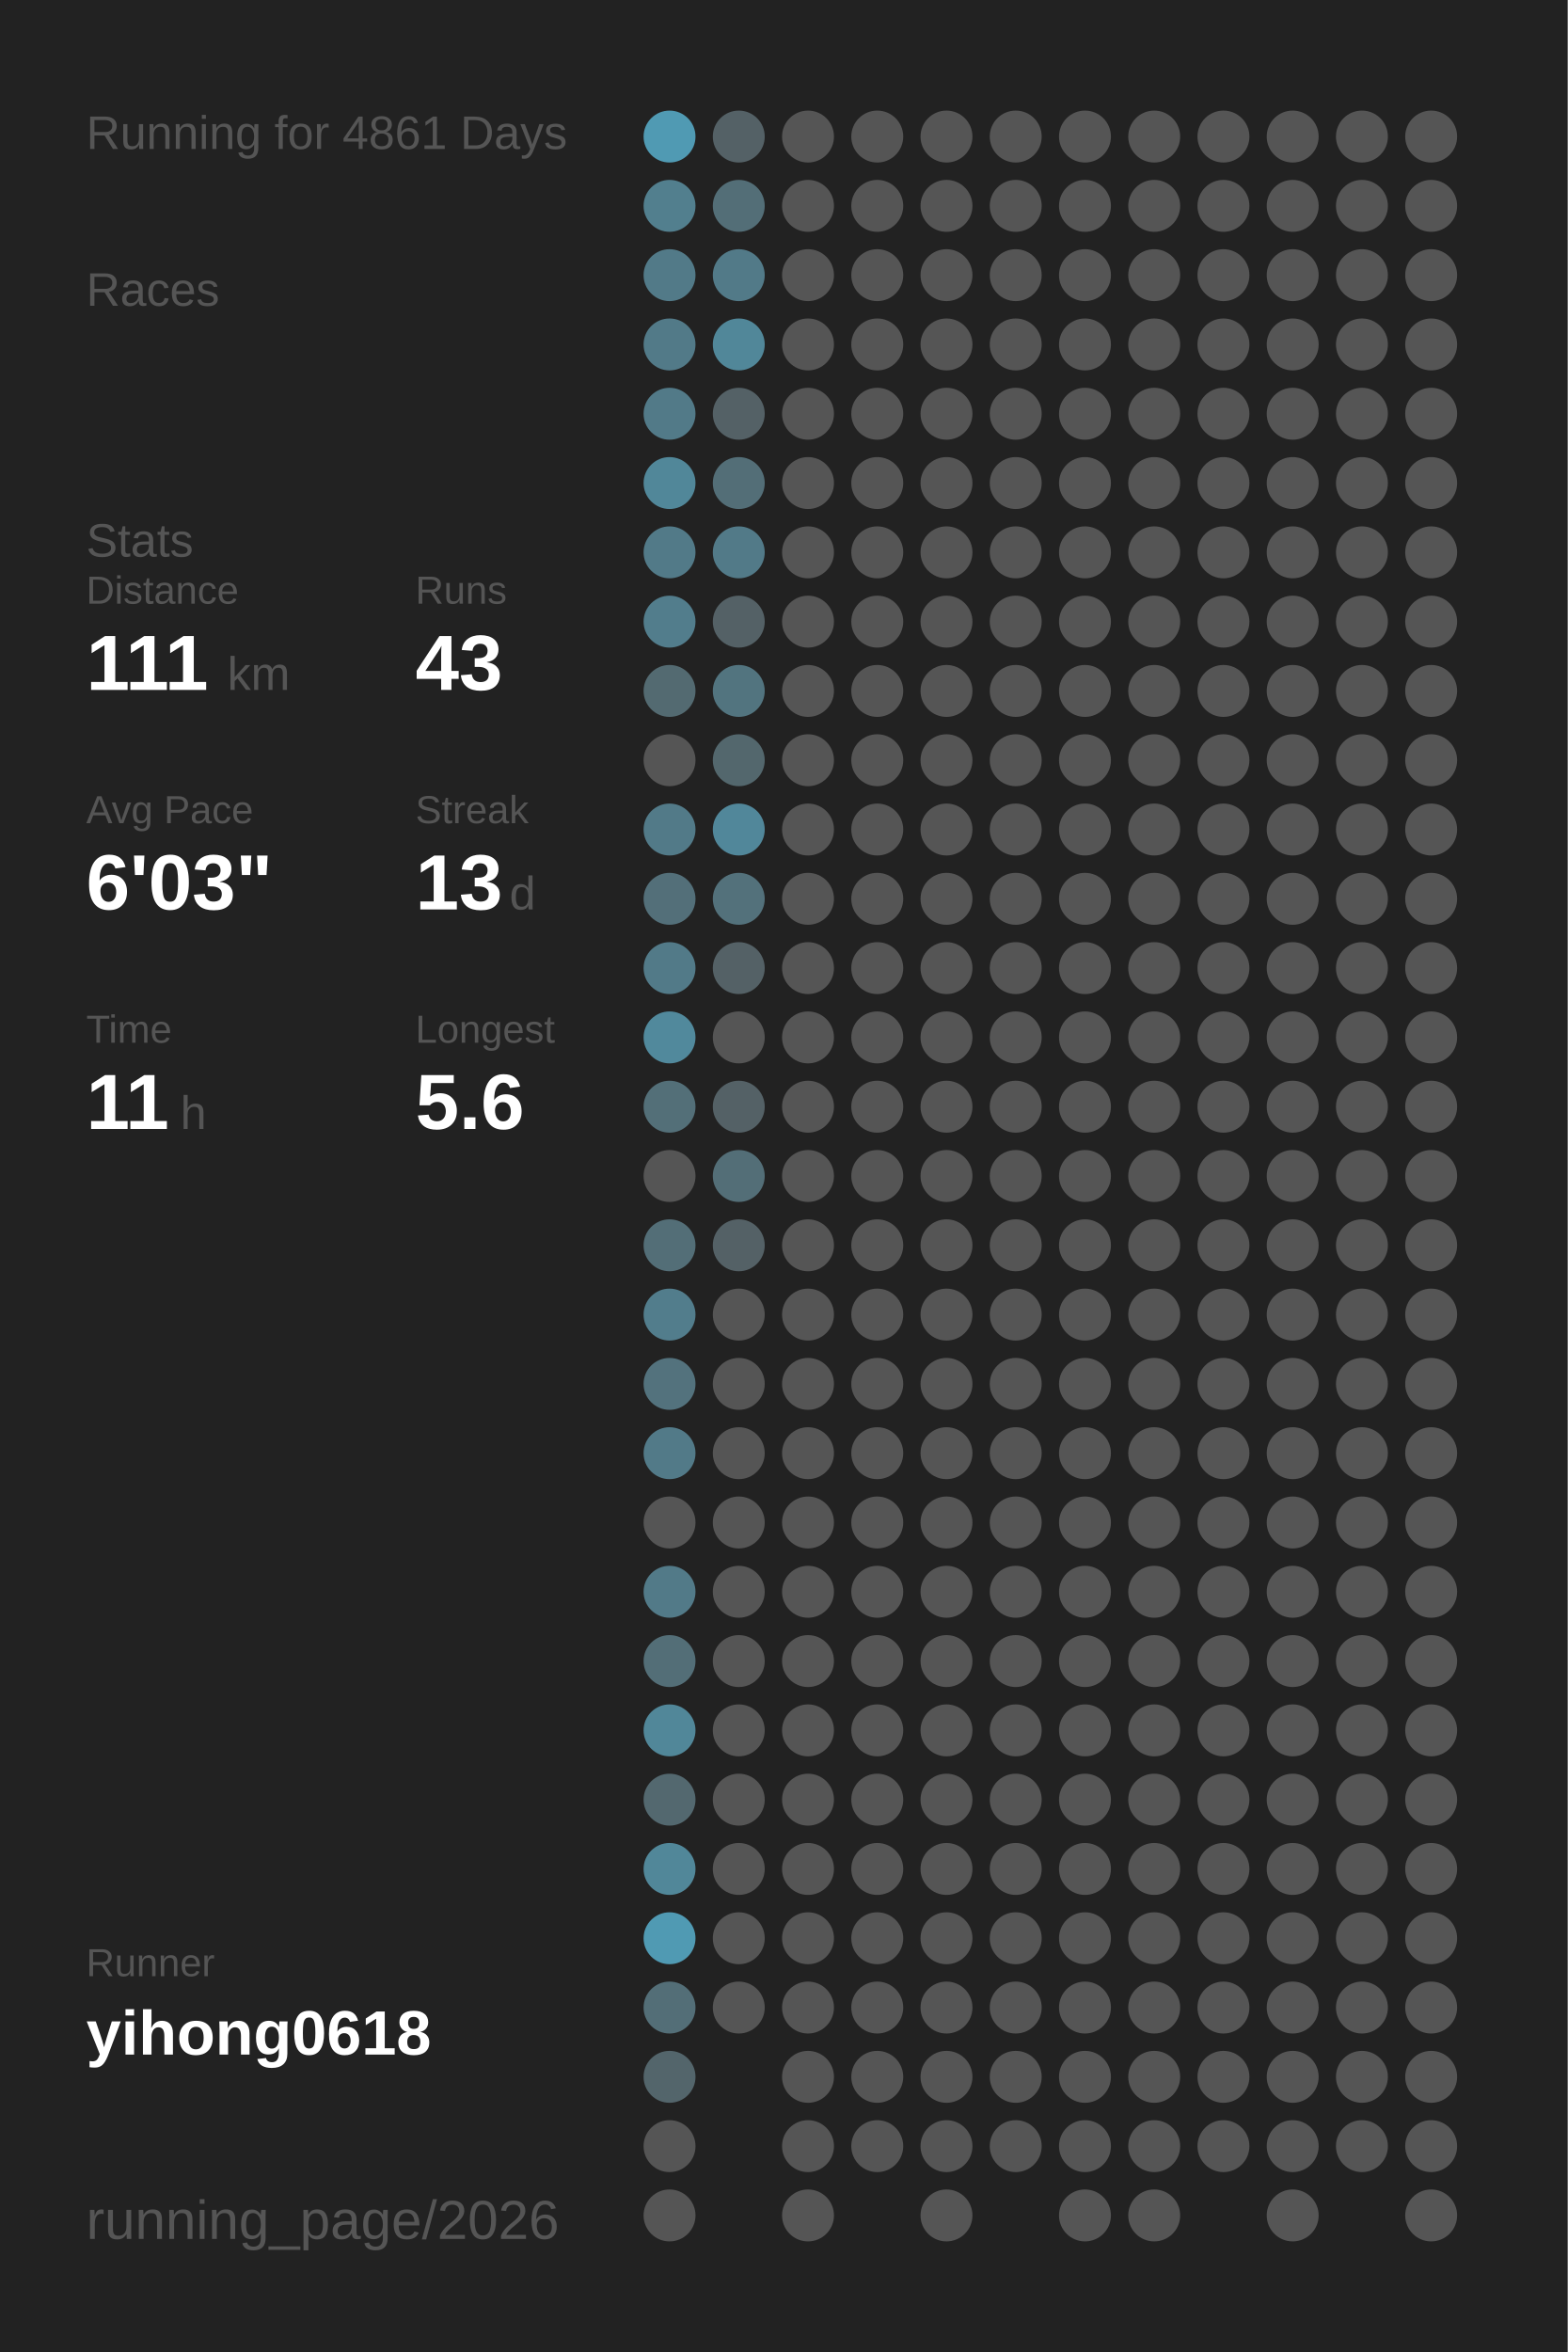
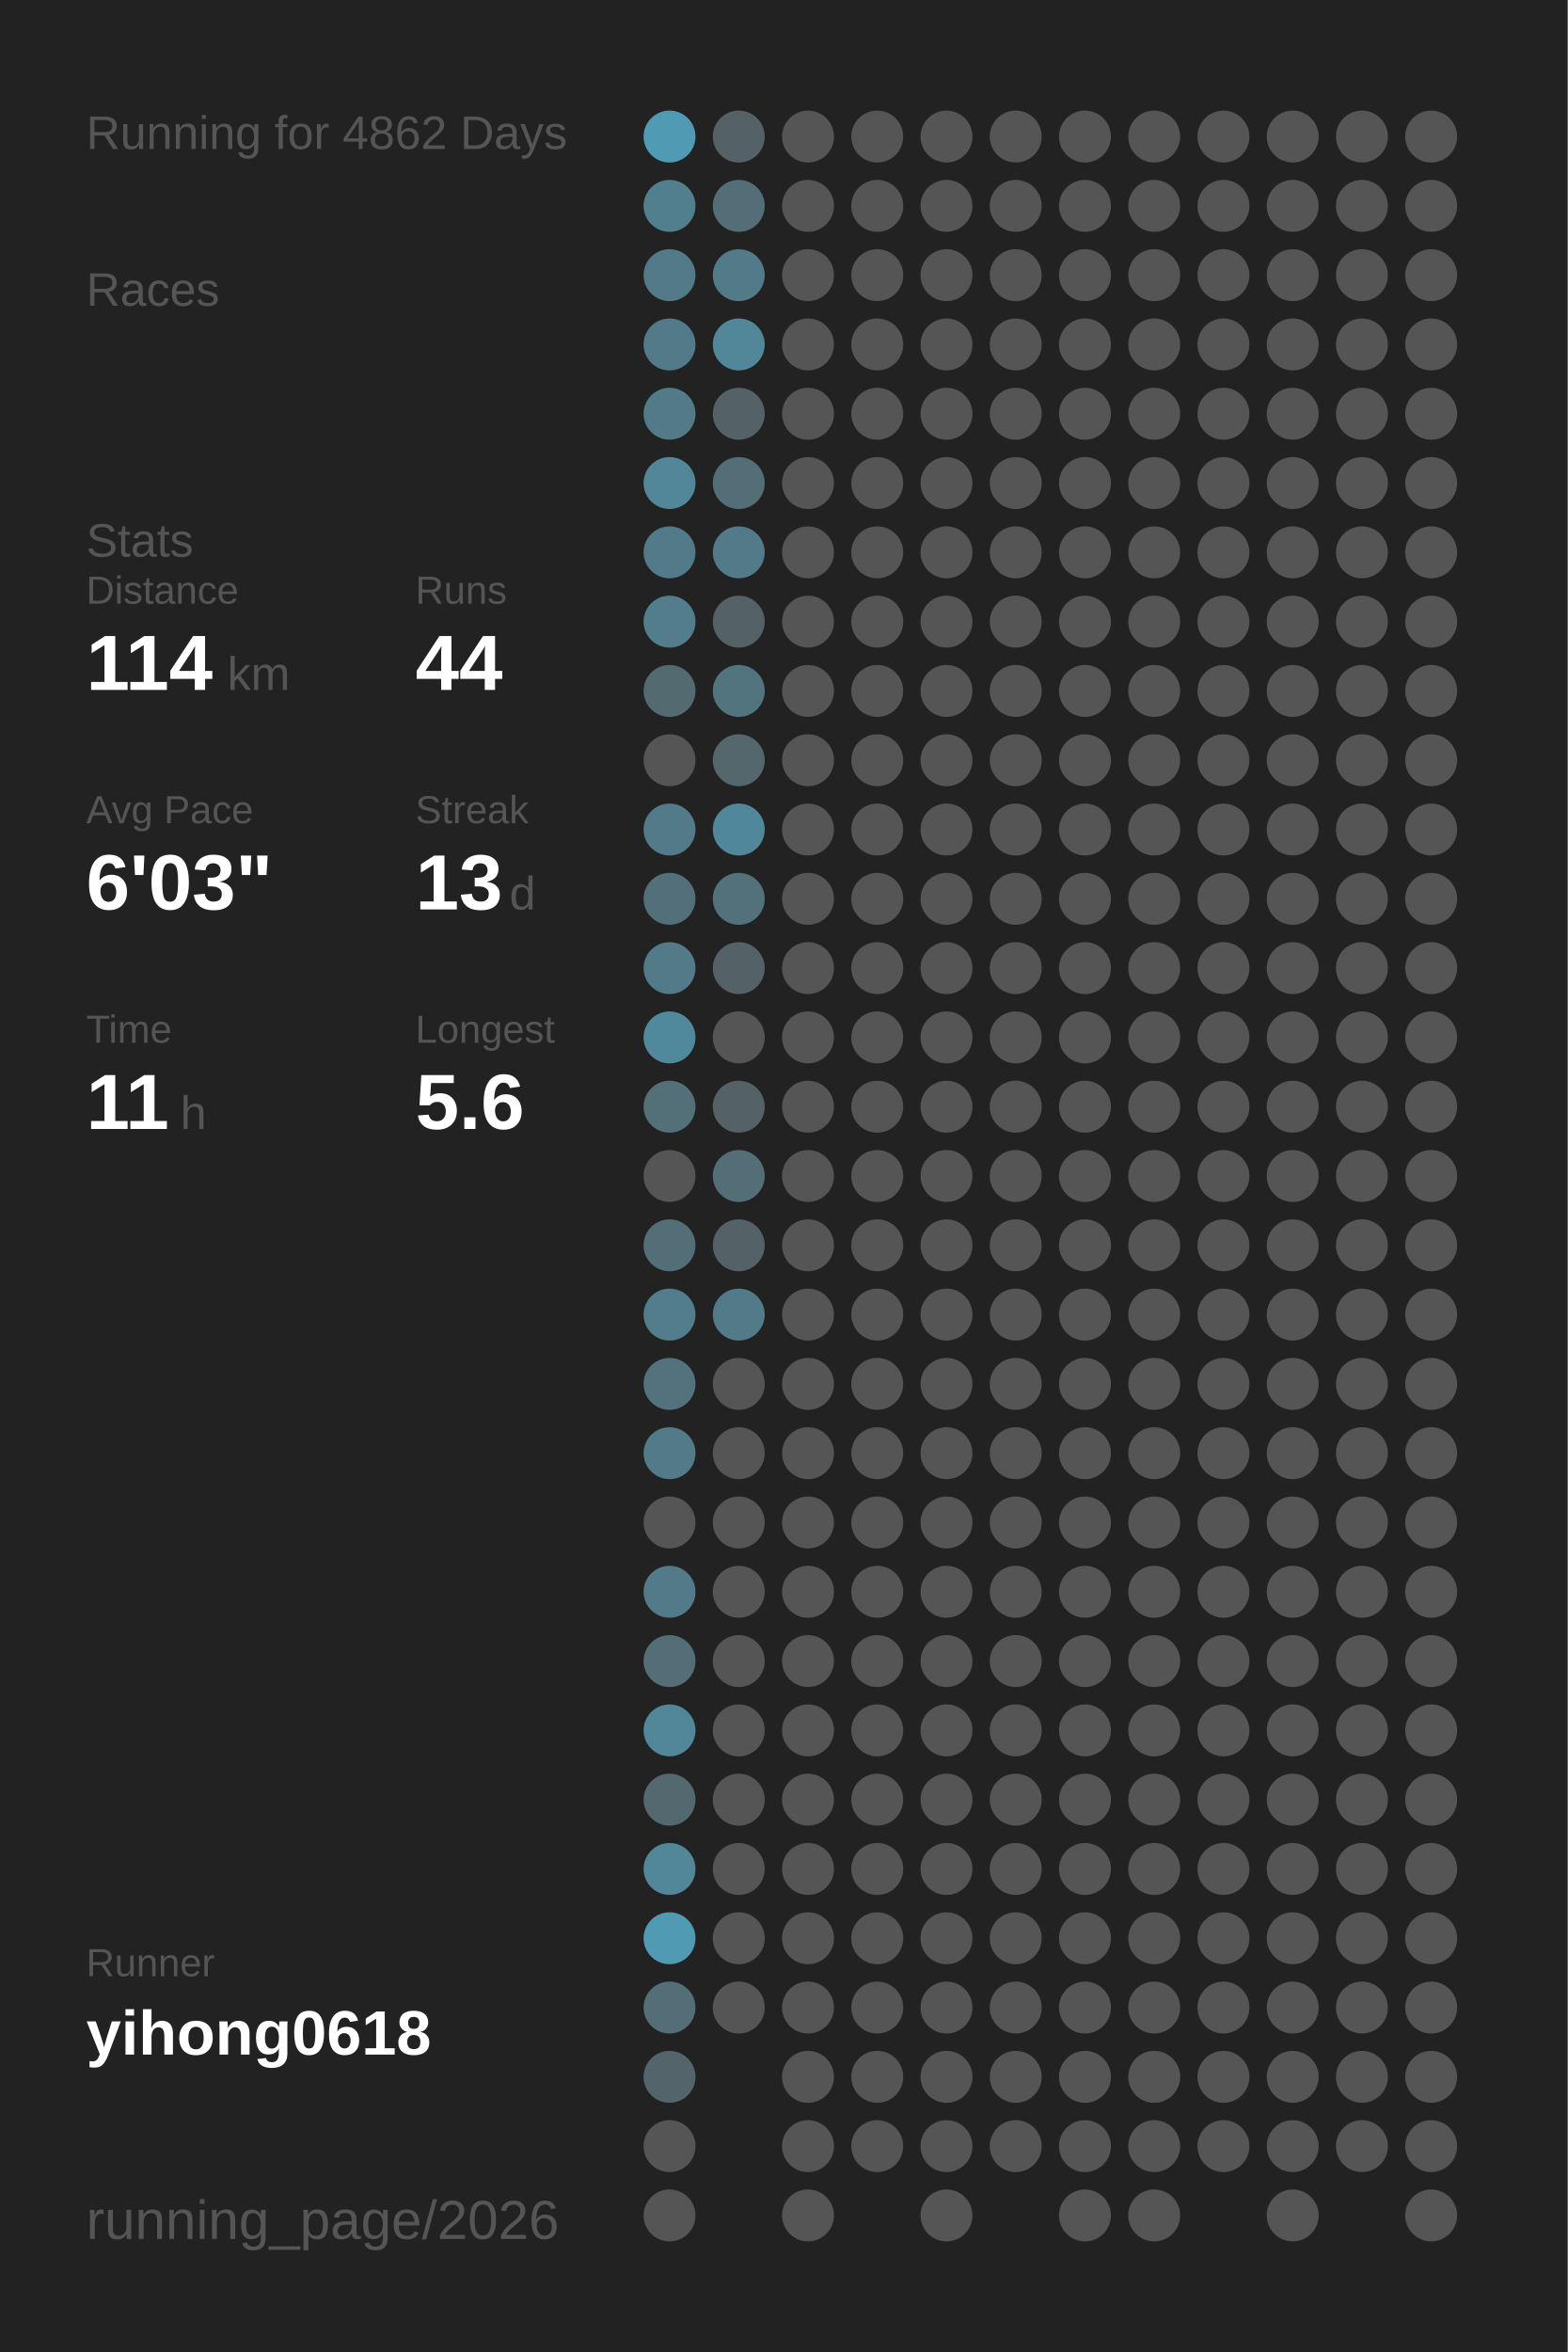
<svg xmlns="http://www.w3.org/2000/svg" baseProfile="full" height="300mm" version="1.1" viewBox="0,0,200,300" width="200mm">
  <defs />
  <rect fill="#222222" height="300" width="200" x="0" y="0" />
-   <text fill="#555555" style="font-size:6px; font-family:Arial;" x="11" y="19">Running for 4861 Days</text>
+   <text fill="#555555" style="font-size:6px; font-family:Arial;" x="11" y="19">Running for 4862 Days</text>
  <text fill="#555555" style="font-size:6px; font-family:Arial;" x="11" y="39">Races</text>
  <text fill="#555555" style="font-size:6px; font-family:Arial;" x="11" y="71">Stats</text>
  <text fill="#555555" style="font-size:5px; font-family:Arial;" x="11" y="77">Distance</text>
-   <text fill="#FFFFFF" style="font-size:10px; font-family:Arial; font-weight:bold;" x="11" y="88">111</text>
+   <text fill="#FFFFFF" style="font-size:10px; font-family:Arial; font-weight:bold;" x="11" y="88">114</text>
  <text fill="#555555" style="font-size:6px; font-family:Arial;" x="29" y="88">km</text>
  <text fill="#555555" style="font-size:5px; font-family:Arial;" x="53" y="77">Runs</text>
-   <text fill="#FFFFFF" style="font-size:10px; font-family:Arial; font-weight:bold;" x="53" y="88">43</text>
+   <text fill="#FFFFFF" style="font-size:10px; font-family:Arial; font-weight:bold;" x="53" y="88">44</text>
  <text fill="#555555" style="font-size:5px; font-family:Arial;" x="11" y="105">Avg Pace</text>
  <text fill="#FFFFFF" style="font-size:10px; font-family:Arial; font-weight:bold;" x="11" y="116">6'03"</text>
  <text fill="#555555" style="font-size:5px; font-family:Arial;" x="53" y="105">Streak</text>
  <text fill="#FFFFFF" style="font-size:10px; font-family:Arial; font-weight:bold;" x="53" y="116">13</text>
  <text fill="#555555" style="font-size:6px; font-family:Arial;" x="65" y="116">d</text>
  <text fill="#555555" style="font-size:5px; font-family:Arial;" x="11" y="133">Time</text>
  <text fill="#FFFFFF" style="font-size:10px; font-family:Arial; font-weight:bold;" x="11" y="144">11</text>
  <text fill="#555555" style="font-size:6px; font-family:Arial;" x="23" y="144">h</text>
  <text fill="#555555" style="font-size:5px; font-family:Arial;" x="53" y="133">Longest</text>
  <text fill="#FFFFFF" style="font-size:10px; font-family:Arial; font-weight:bold;" x="53" y="144">5.6</text>
  <text fill="#555555" style="font-size:5px; font-family:Arial;" x="11" y="252.065">Runner</text>
  <text fill="#FFFFFF" style="font-size:8px; font-family:Arial; font-weight:bold;" x="11" y="262.065">yihong0618</text>
  <text fill="#555555" style="font-size:7px; font-family:Arial;" x="11" y="285.581">running_page/2026</text>
  <circle cx="85.417" cy="17.419" fill="#509ab3" r="3.312" />
  <circle cx="85.417" cy="26.258" fill="#527f8e" r="3.312" />
  <circle cx="85.417" cy="35.097" fill="#527a88" r="3.312" />
  <circle cx="85.417" cy="43.935" fill="#527a88" r="3.312" />
  <circle cx="85.417" cy="52.774" fill="#527a88" r="3.312" />
  <circle cx="85.417" cy="61.613" fill="#518799" r="3.312" />
  <circle cx="85.417" cy="70.452" fill="#527a88" r="3.312" />
  <circle cx="85.417" cy="79.29" fill="#527d8c" r="3.312" />
  <circle cx="85.417" cy="88.129" fill="#536a71" r="3.312" />
  <circle cx="85.417" cy="96.968" fill="#555555" r="3.312" />
  <circle cx="85.417" cy="105.806" fill="#527a88" r="3.312" />
  <circle cx="85.417" cy="114.645" fill="#536f79" r="3.312" />
  <circle cx="85.417" cy="123.484" fill="#527a88" r="3.312" />
  <circle cx="85.417" cy="132.323" fill="#51899c" r="3.312" />
  <circle cx="85.417" cy="141.161" fill="#536f78" r="3.312" />
  <circle cx="85.417" cy="150" fill="#555555" r="3.312" />
  <circle cx="85.417" cy="158.839" fill="#536e77" r="3.312" />
  <circle cx="85.417" cy="167.677" fill="#527d8c" r="3.312" />
  <circle cx="85.417" cy="176.516" fill="#53727d" r="3.312" />
  <circle cx="85.417" cy="185.355" fill="#527a88" r="3.312" />
  <circle cx="85.417" cy="194.194" fill="#555555" r="3.312" />
  <circle cx="85.417" cy="203.032" fill="#527a88" r="3.312" />
  <circle cx="85.417" cy="211.871" fill="#536e77" r="3.312" />
  <circle cx="85.417" cy="220.71" fill="#518799" r="3.312" />
  <circle cx="85.417" cy="229.548" fill="#53686f" r="3.312" />
  <circle cx="85.417" cy="238.387" fill="#518799" r="3.312" />
  <circle cx="85.417" cy="247.226" fill="#509ab3" r="3.312" />
  <circle cx="85.417" cy="256.065" fill="#536e77" r="3.312" />
  <circle cx="85.417" cy="264.903" fill="#53656b" r="3.312" />
  <circle cx="85.417" cy="273.742" fill="#555555" r="3.312" />
  <circle cx="85.417" cy="282.581" fill="#555555" r="3.312" />
  <circle cx="94.25" cy="17.419" fill="#546166" r="3.312" />
  <circle cx="94.25" cy="26.258" fill="#536e77" r="3.312" />
  <circle cx="94.25" cy="35.097" fill="#527a88" r="3.312" />
  <circle cx="94.25" cy="43.935" fill="#518799" r="3.312" />
  <circle cx="94.25" cy="52.774" fill="#546166" r="3.312" />
  <circle cx="94.25" cy="61.613" fill="#536e77" r="3.312" />
  <circle cx="94.25" cy="70.452" fill="#527a88" r="3.312" />
  <circle cx="94.25" cy="79.29" fill="#546166" r="3.312" />
  <circle cx="94.25" cy="88.129" fill="#52747f" r="3.312" />
  <circle cx="94.25" cy="96.968" fill="#53676d" r="3.312" />
  <circle cx="94.25" cy="105.806" fill="#51879a" r="3.312" />
  <circle cx="94.25" cy="114.645" fill="#53717b" r="3.312" />
  <circle cx="94.25" cy="123.484" fill="#546166" r="3.312" />
  <circle cx="94.25" cy="132.323" fill="#555555" r="3.312" />
  <circle cx="94.25" cy="141.161" fill="#546166" r="3.312" />
  <circle cx="94.25" cy="150" fill="#536e77" r="3.312" />
  <circle cx="94.25" cy="158.839" fill="#546166" r="3.312" />
-   <circle cx="94.25" cy="167.677" fill="#555555" r="3.312" />
+   <circle cx="94.25" cy="167.677" fill="#527a88" r="3.312" />
  <circle cx="94.25" cy="176.516" fill="#555555" r="3.312" />
  <circle cx="94.25" cy="185.355" fill="#555555" r="3.312" />
  <circle cx="94.25" cy="194.194" fill="#555555" r="3.312" />
  <circle cx="94.25" cy="203.032" fill="#555555" r="3.312" />
  <circle cx="94.25" cy="211.871" fill="#555555" r="3.312" />
  <circle cx="94.25" cy="220.71" fill="#555555" r="3.312" />
  <circle cx="94.25" cy="229.548" fill="#555555" r="3.312" />
  <circle cx="94.25" cy="238.387" fill="#555555" r="3.312" />
  <circle cx="94.25" cy="247.226" fill="#555555" r="3.312" />
  <circle cx="94.25" cy="256.065" fill="#555555" r="3.312" />
  <circle cx="103.083" cy="17.419" fill="#555555" r="3.312" />
  <circle cx="103.083" cy="26.258" fill="#555555" r="3.312" />
  <circle cx="103.083" cy="35.097" fill="#555555" r="3.312" />
  <circle cx="103.083" cy="43.935" fill="#555555" r="3.312" />
  <circle cx="103.083" cy="52.774" fill="#555555" r="3.312" />
  <circle cx="103.083" cy="61.613" fill="#555555" r="3.312" />
  <circle cx="103.083" cy="70.452" fill="#555555" r="3.312" />
  <circle cx="103.083" cy="79.29" fill="#555555" r="3.312" />
  <circle cx="103.083" cy="88.129" fill="#555555" r="3.312" />
  <circle cx="103.083" cy="96.968" fill="#555555" r="3.312" />
  <circle cx="103.083" cy="105.806" fill="#555555" r="3.312" />
  <circle cx="103.083" cy="114.645" fill="#555555" r="3.312" />
  <circle cx="103.083" cy="123.484" fill="#555555" r="3.312" />
  <circle cx="103.083" cy="132.323" fill="#555555" r="3.312" />
  <circle cx="103.083" cy="141.161" fill="#555555" r="3.312" />
  <circle cx="103.083" cy="150" fill="#555555" r="3.312" />
  <circle cx="103.083" cy="158.839" fill="#555555" r="3.312" />
  <circle cx="103.083" cy="167.677" fill="#555555" r="3.312" />
  <circle cx="103.083" cy="176.516" fill="#555555" r="3.312" />
  <circle cx="103.083" cy="185.355" fill="#555555" r="3.312" />
  <circle cx="103.083" cy="194.194" fill="#555555" r="3.312" />
  <circle cx="103.083" cy="203.032" fill="#555555" r="3.312" />
  <circle cx="103.083" cy="211.871" fill="#555555" r="3.312" />
  <circle cx="103.083" cy="220.71" fill="#555555" r="3.312" />
  <circle cx="103.083" cy="229.548" fill="#555555" r="3.312" />
  <circle cx="103.083" cy="238.387" fill="#555555" r="3.312" />
  <circle cx="103.083" cy="247.226" fill="#555555" r="3.312" />
  <circle cx="103.083" cy="256.065" fill="#555555" r="3.312" />
  <circle cx="103.083" cy="264.903" fill="#555555" r="3.312" />
  <circle cx="103.083" cy="273.742" fill="#555555" r="3.312" />
  <circle cx="103.083" cy="282.581" fill="#555555" r="3.312" />
  <circle cx="111.917" cy="17.419" fill="#555555" r="3.312" />
  <circle cx="111.917" cy="26.258" fill="#555555" r="3.312" />
  <circle cx="111.917" cy="35.097" fill="#555555" r="3.312" />
  <circle cx="111.917" cy="43.935" fill="#555555" r="3.312" />
  <circle cx="111.917" cy="52.774" fill="#555555" r="3.312" />
  <circle cx="111.917" cy="61.613" fill="#555555" r="3.312" />
  <circle cx="111.917" cy="70.452" fill="#555555" r="3.312" />
  <circle cx="111.917" cy="79.29" fill="#555555" r="3.312" />
  <circle cx="111.917" cy="88.129" fill="#555555" r="3.312" />
  <circle cx="111.917" cy="96.968" fill="#555555" r="3.312" />
  <circle cx="111.917" cy="105.806" fill="#555555" r="3.312" />
  <circle cx="111.917" cy="114.645" fill="#555555" r="3.312" />
  <circle cx="111.917" cy="123.484" fill="#555555" r="3.312" />
  <circle cx="111.917" cy="132.323" fill="#555555" r="3.312" />
  <circle cx="111.917" cy="141.161" fill="#555555" r="3.312" />
  <circle cx="111.917" cy="150" fill="#555555" r="3.312" />
  <circle cx="111.917" cy="158.839" fill="#555555" r="3.312" />
  <circle cx="111.917" cy="167.677" fill="#555555" r="3.312" />
  <circle cx="111.917" cy="176.516" fill="#555555" r="3.312" />
  <circle cx="111.917" cy="185.355" fill="#555555" r="3.312" />
  <circle cx="111.917" cy="194.194" fill="#555555" r="3.312" />
  <circle cx="111.917" cy="203.032" fill="#555555" r="3.312" />
  <circle cx="111.917" cy="211.871" fill="#555555" r="3.312" />
  <circle cx="111.917" cy="220.71" fill="#555555" r="3.312" />
  <circle cx="111.917" cy="229.548" fill="#555555" r="3.312" />
  <circle cx="111.917" cy="238.387" fill="#555555" r="3.312" />
  <circle cx="111.917" cy="247.226" fill="#555555" r="3.312" />
  <circle cx="111.917" cy="256.065" fill="#555555" r="3.312" />
  <circle cx="111.917" cy="264.903" fill="#555555" r="3.312" />
  <circle cx="111.917" cy="273.742" fill="#555555" r="3.312" />
  <circle cx="120.75" cy="17.419" fill="#555555" r="3.312" />
  <circle cx="120.75" cy="26.258" fill="#555555" r="3.312" />
  <circle cx="120.75" cy="35.097" fill="#555555" r="3.312" />
  <circle cx="120.75" cy="43.935" fill="#555555" r="3.312" />
  <circle cx="120.75" cy="52.774" fill="#555555" r="3.312" />
  <circle cx="120.75" cy="61.613" fill="#555555" r="3.312" />
  <circle cx="120.75" cy="70.452" fill="#555555" r="3.312" />
  <circle cx="120.75" cy="79.29" fill="#555555" r="3.312" />
  <circle cx="120.75" cy="88.129" fill="#555555" r="3.312" />
  <circle cx="120.75" cy="96.968" fill="#555555" r="3.312" />
  <circle cx="120.75" cy="105.806" fill="#555555" r="3.312" />
  <circle cx="120.75" cy="114.645" fill="#555555" r="3.312" />
  <circle cx="120.75" cy="123.484" fill="#555555" r="3.312" />
  <circle cx="120.75" cy="132.323" fill="#555555" r="3.312" />
  <circle cx="120.75" cy="141.161" fill="#555555" r="3.312" />
  <circle cx="120.75" cy="150" fill="#555555" r="3.312" />
  <circle cx="120.75" cy="158.839" fill="#555555" r="3.312" />
  <circle cx="120.75" cy="167.677" fill="#555555" r="3.312" />
  <circle cx="120.75" cy="176.516" fill="#555555" r="3.312" />
  <circle cx="120.75" cy="185.355" fill="#555555" r="3.312" />
  <circle cx="120.75" cy="194.194" fill="#555555" r="3.312" />
  <circle cx="120.75" cy="203.032" fill="#555555" r="3.312" />
  <circle cx="120.75" cy="211.871" fill="#555555" r="3.312" />
  <circle cx="120.75" cy="220.71" fill="#555555" r="3.312" />
  <circle cx="120.75" cy="229.548" fill="#555555" r="3.312" />
  <circle cx="120.75" cy="238.387" fill="#555555" r="3.312" />
  <circle cx="120.75" cy="247.226" fill="#555555" r="3.312" />
  <circle cx="120.75" cy="256.065" fill="#555555" r="3.312" />
  <circle cx="120.75" cy="264.903" fill="#555555" r="3.312" />
  <circle cx="120.75" cy="273.742" fill="#555555" r="3.312" />
  <circle cx="120.75" cy="282.581" fill="#555555" r="3.312" />
  <circle cx="129.583" cy="17.419" fill="#555555" r="3.312" />
  <circle cx="129.583" cy="26.258" fill="#555555" r="3.312" />
  <circle cx="129.583" cy="35.097" fill="#555555" r="3.312" />
  <circle cx="129.583" cy="43.935" fill="#555555" r="3.312" />
  <circle cx="129.583" cy="52.774" fill="#555555" r="3.312" />
  <circle cx="129.583" cy="61.613" fill="#555555" r="3.312" />
  <circle cx="129.583" cy="70.452" fill="#555555" r="3.312" />
  <circle cx="129.583" cy="79.29" fill="#555555" r="3.312" />
  <circle cx="129.583" cy="88.129" fill="#555555" r="3.312" />
  <circle cx="129.583" cy="96.968" fill="#555555" r="3.312" />
  <circle cx="129.583" cy="105.806" fill="#555555" r="3.312" />
  <circle cx="129.583" cy="114.645" fill="#555555" r="3.312" />
  <circle cx="129.583" cy="123.484" fill="#555555" r="3.312" />
  <circle cx="129.583" cy="132.323" fill="#555555" r="3.312" />
  <circle cx="129.583" cy="141.161" fill="#555555" r="3.312" />
  <circle cx="129.583" cy="150" fill="#555555" r="3.312" />
  <circle cx="129.583" cy="158.839" fill="#555555" r="3.312" />
  <circle cx="129.583" cy="167.677" fill="#555555" r="3.312" />
  <circle cx="129.583" cy="176.516" fill="#555555" r="3.312" />
  <circle cx="129.583" cy="185.355" fill="#555555" r="3.312" />
  <circle cx="129.583" cy="194.194" fill="#555555" r="3.312" />
  <circle cx="129.583" cy="203.032" fill="#555555" r="3.312" />
  <circle cx="129.583" cy="211.871" fill="#555555" r="3.312" />
  <circle cx="129.583" cy="220.71" fill="#555555" r="3.312" />
  <circle cx="129.583" cy="229.548" fill="#555555" r="3.312" />
  <circle cx="129.583" cy="238.387" fill="#555555" r="3.312" />
  <circle cx="129.583" cy="247.226" fill="#555555" r="3.312" />
  <circle cx="129.583" cy="256.065" fill="#555555" r="3.312" />
  <circle cx="129.583" cy="264.903" fill="#555555" r="3.312" />
  <circle cx="129.583" cy="273.742" fill="#555555" r="3.312" />
  <circle cx="138.417" cy="17.419" fill="#555555" r="3.312" />
  <circle cx="138.417" cy="26.258" fill="#555555" r="3.312" />
  <circle cx="138.417" cy="35.097" fill="#555555" r="3.312" />
  <circle cx="138.417" cy="43.935" fill="#555555" r="3.312" />
  <circle cx="138.417" cy="52.774" fill="#555555" r="3.312" />
  <circle cx="138.417" cy="61.613" fill="#555555" r="3.312" />
  <circle cx="138.417" cy="70.452" fill="#555555" r="3.312" />
  <circle cx="138.417" cy="79.29" fill="#555555" r="3.312" />
  <circle cx="138.417" cy="88.129" fill="#555555" r="3.312" />
  <circle cx="138.417" cy="96.968" fill="#555555" r="3.312" />
  <circle cx="138.417" cy="105.806" fill="#555555" r="3.312" />
  <circle cx="138.417" cy="114.645" fill="#555555" r="3.312" />
  <circle cx="138.417" cy="123.484" fill="#555555" r="3.312" />
  <circle cx="138.417" cy="132.323" fill="#555555" r="3.312" />
  <circle cx="138.417" cy="141.161" fill="#555555" r="3.312" />
  <circle cx="138.417" cy="150" fill="#555555" r="3.312" />
  <circle cx="138.417" cy="158.839" fill="#555555" r="3.312" />
  <circle cx="138.417" cy="167.677" fill="#555555" r="3.312" />
  <circle cx="138.417" cy="176.516" fill="#555555" r="3.312" />
  <circle cx="138.417" cy="185.355" fill="#555555" r="3.312" />
  <circle cx="138.417" cy="194.194" fill="#555555" r="3.312" />
  <circle cx="138.417" cy="203.032" fill="#555555" r="3.312" />
  <circle cx="138.417" cy="211.871" fill="#555555" r="3.312" />
  <circle cx="138.417" cy="220.71" fill="#555555" r="3.312" />
  <circle cx="138.417" cy="229.548" fill="#555555" r="3.312" />
  <circle cx="138.417" cy="238.387" fill="#555555" r="3.312" />
  <circle cx="138.417" cy="247.226" fill="#555555" r="3.312" />
  <circle cx="138.417" cy="256.065" fill="#555555" r="3.312" />
  <circle cx="138.417" cy="264.903" fill="#555555" r="3.312" />
  <circle cx="138.417" cy="273.742" fill="#555555" r="3.312" />
  <circle cx="138.417" cy="282.581" fill="#555555" r="3.312" />
  <circle cx="147.25" cy="17.419" fill="#555555" r="3.312" />
  <circle cx="147.25" cy="26.258" fill="#555555" r="3.312" />
  <circle cx="147.25" cy="35.097" fill="#555555" r="3.312" />
  <circle cx="147.25" cy="43.935" fill="#555555" r="3.312" />
  <circle cx="147.25" cy="52.774" fill="#555555" r="3.312" />
  <circle cx="147.25" cy="61.613" fill="#555555" r="3.312" />
  <circle cx="147.25" cy="70.452" fill="#555555" r="3.312" />
  <circle cx="147.25" cy="79.29" fill="#555555" r="3.312" />
  <circle cx="147.25" cy="88.129" fill="#555555" r="3.312" />
  <circle cx="147.25" cy="96.968" fill="#555555" r="3.312" />
  <circle cx="147.25" cy="105.806" fill="#555555" r="3.312" />
  <circle cx="147.25" cy="114.645" fill="#555555" r="3.312" />
  <circle cx="147.25" cy="123.484" fill="#555555" r="3.312" />
  <circle cx="147.25" cy="132.323" fill="#555555" r="3.312" />
  <circle cx="147.25" cy="141.161" fill="#555555" r="3.312" />
  <circle cx="147.25" cy="150" fill="#555555" r="3.312" />
  <circle cx="147.25" cy="158.839" fill="#555555" r="3.312" />
  <circle cx="147.25" cy="167.677" fill="#555555" r="3.312" />
  <circle cx="147.25" cy="176.516" fill="#555555" r="3.312" />
  <circle cx="147.25" cy="185.355" fill="#555555" r="3.312" />
  <circle cx="147.25" cy="194.194" fill="#555555" r="3.312" />
  <circle cx="147.25" cy="203.032" fill="#555555" r="3.312" />
  <circle cx="147.25" cy="211.871" fill="#555555" r="3.312" />
  <circle cx="147.25" cy="220.71" fill="#555555" r="3.312" />
  <circle cx="147.25" cy="229.548" fill="#555555" r="3.312" />
  <circle cx="147.25" cy="238.387" fill="#555555" r="3.312" />
  <circle cx="147.25" cy="247.226" fill="#555555" r="3.312" />
  <circle cx="147.25" cy="256.065" fill="#555555" r="3.312" />
  <circle cx="147.25" cy="264.903" fill="#555555" r="3.312" />
  <circle cx="147.25" cy="273.742" fill="#555555" r="3.312" />
  <circle cx="147.25" cy="282.581" fill="#555555" r="3.312" />
  <circle cx="156.083" cy="17.419" fill="#555555" r="3.312" />
  <circle cx="156.083" cy="26.258" fill="#555555" r="3.312" />
  <circle cx="156.083" cy="35.097" fill="#555555" r="3.312" />
  <circle cx="156.083" cy="43.935" fill="#555555" r="3.312" />
  <circle cx="156.083" cy="52.774" fill="#555555" r="3.312" />
  <circle cx="156.083" cy="61.613" fill="#555555" r="3.312" />
  <circle cx="156.083" cy="70.452" fill="#555555" r="3.312" />
  <circle cx="156.083" cy="79.29" fill="#555555" r="3.312" />
  <circle cx="156.083" cy="88.129" fill="#555555" r="3.312" />
  <circle cx="156.083" cy="96.968" fill="#555555" r="3.312" />
  <circle cx="156.083" cy="105.806" fill="#555555" r="3.312" />
  <circle cx="156.083" cy="114.645" fill="#555555" r="3.312" />
  <circle cx="156.083" cy="123.484" fill="#555555" r="3.312" />
  <circle cx="156.083" cy="132.323" fill="#555555" r="3.312" />
  <circle cx="156.083" cy="141.161" fill="#555555" r="3.312" />
  <circle cx="156.083" cy="150" fill="#555555" r="3.312" />
  <circle cx="156.083" cy="158.839" fill="#555555" r="3.312" />
  <circle cx="156.083" cy="167.677" fill="#555555" r="3.312" />
  <circle cx="156.083" cy="176.516" fill="#555555" r="3.312" />
  <circle cx="156.083" cy="185.355" fill="#555555" r="3.312" />
  <circle cx="156.083" cy="194.194" fill="#555555" r="3.312" />
  <circle cx="156.083" cy="203.032" fill="#555555" r="3.312" />
  <circle cx="156.083" cy="211.871" fill="#555555" r="3.312" />
  <circle cx="156.083" cy="220.71" fill="#555555" r="3.312" />
  <circle cx="156.083" cy="229.548" fill="#555555" r="3.312" />
  <circle cx="156.083" cy="238.387" fill="#555555" r="3.312" />
  <circle cx="156.083" cy="247.226" fill="#555555" r="3.312" />
  <circle cx="156.083" cy="256.065" fill="#555555" r="3.312" />
  <circle cx="156.083" cy="264.903" fill="#555555" r="3.312" />
  <circle cx="156.083" cy="273.742" fill="#555555" r="3.312" />
  <circle cx="164.917" cy="17.419" fill="#555555" r="3.312" />
  <circle cx="164.917" cy="26.258" fill="#555555" r="3.312" />
  <circle cx="164.917" cy="35.097" fill="#555555" r="3.312" />
  <circle cx="164.917" cy="43.935" fill="#555555" r="3.312" />
  <circle cx="164.917" cy="52.774" fill="#555555" r="3.312" />
  <circle cx="164.917" cy="61.613" fill="#555555" r="3.312" />
  <circle cx="164.917" cy="70.452" fill="#555555" r="3.312" />
  <circle cx="164.917" cy="79.29" fill="#555555" r="3.312" />
  <circle cx="164.917" cy="88.129" fill="#555555" r="3.312" />
  <circle cx="164.917" cy="96.968" fill="#555555" r="3.312" />
  <circle cx="164.917" cy="105.806" fill="#555555" r="3.312" />
  <circle cx="164.917" cy="114.645" fill="#555555" r="3.312" />
  <circle cx="164.917" cy="123.484" fill="#555555" r="3.312" />
  <circle cx="164.917" cy="132.323" fill="#555555" r="3.312" />
  <circle cx="164.917" cy="141.161" fill="#555555" r="3.312" />
  <circle cx="164.917" cy="150" fill="#555555" r="3.312" />
  <circle cx="164.917" cy="158.839" fill="#555555" r="3.312" />
  <circle cx="164.917" cy="167.677" fill="#555555" r="3.312" />
  <circle cx="164.917" cy="176.516" fill="#555555" r="3.312" />
  <circle cx="164.917" cy="185.355" fill="#555555" r="3.312" />
  <circle cx="164.917" cy="194.194" fill="#555555" r="3.312" />
  <circle cx="164.917" cy="203.032" fill="#555555" r="3.312" />
  <circle cx="164.917" cy="211.871" fill="#555555" r="3.312" />
  <circle cx="164.917" cy="220.71" fill="#555555" r="3.312" />
  <circle cx="164.917" cy="229.548" fill="#555555" r="3.312" />
  <circle cx="164.917" cy="238.387" fill="#555555" r="3.312" />
  <circle cx="164.917" cy="247.226" fill="#555555" r="3.312" />
  <circle cx="164.917" cy="256.065" fill="#555555" r="3.312" />
  <circle cx="164.917" cy="264.903" fill="#555555" r="3.312" />
  <circle cx="164.917" cy="273.742" fill="#555555" r="3.312" />
  <circle cx="164.917" cy="282.581" fill="#555555" r="3.312" />
  <circle cx="173.75" cy="17.419" fill="#555555" r="3.312" />
  <circle cx="173.75" cy="26.258" fill="#555555" r="3.312" />
  <circle cx="173.75" cy="35.097" fill="#555555" r="3.312" />
  <circle cx="173.75" cy="43.935" fill="#555555" r="3.312" />
  <circle cx="173.75" cy="52.774" fill="#555555" r="3.312" />
  <circle cx="173.75" cy="61.613" fill="#555555" r="3.312" />
  <circle cx="173.75" cy="70.452" fill="#555555" r="3.312" />
  <circle cx="173.75" cy="79.29" fill="#555555" r="3.312" />
  <circle cx="173.75" cy="88.129" fill="#555555" r="3.312" />
  <circle cx="173.75" cy="96.968" fill="#555555" r="3.312" />
  <circle cx="173.75" cy="105.806" fill="#555555" r="3.312" />
  <circle cx="173.75" cy="114.645" fill="#555555" r="3.312" />
  <circle cx="173.75" cy="123.484" fill="#555555" r="3.312" />
  <circle cx="173.75" cy="132.323" fill="#555555" r="3.312" />
  <circle cx="173.75" cy="141.161" fill="#555555" r="3.312" />
  <circle cx="173.75" cy="150" fill="#555555" r="3.312" />
  <circle cx="173.75" cy="158.839" fill="#555555" r="3.312" />
  <circle cx="173.75" cy="167.677" fill="#555555" r="3.312" />
  <circle cx="173.75" cy="176.516" fill="#555555" r="3.312" />
  <circle cx="173.75" cy="185.355" fill="#555555" r="3.312" />
  <circle cx="173.75" cy="194.194" fill="#555555" r="3.312" />
  <circle cx="173.75" cy="203.032" fill="#555555" r="3.312" />
  <circle cx="173.75" cy="211.871" fill="#555555" r="3.312" />
  <circle cx="173.75" cy="220.71" fill="#555555" r="3.312" />
  <circle cx="173.75" cy="229.548" fill="#555555" r="3.312" />
  <circle cx="173.75" cy="238.387" fill="#555555" r="3.312" />
  <circle cx="173.75" cy="247.226" fill="#555555" r="3.312" />
  <circle cx="173.75" cy="256.065" fill="#555555" r="3.312" />
  <circle cx="173.75" cy="264.903" fill="#555555" r="3.312" />
  <circle cx="173.75" cy="273.742" fill="#555555" r="3.312" />
  <circle cx="182.583" cy="17.419" fill="#555555" r="3.312" />
  <circle cx="182.583" cy="26.258" fill="#555555" r="3.312" />
  <circle cx="182.583" cy="35.097" fill="#555555" r="3.312" />
  <circle cx="182.583" cy="43.935" fill="#555555" r="3.312" />
  <circle cx="182.583" cy="52.774" fill="#555555" r="3.312" />
  <circle cx="182.583" cy="61.613" fill="#555555" r="3.312" />
  <circle cx="182.583" cy="70.452" fill="#555555" r="3.312" />
  <circle cx="182.583" cy="79.29" fill="#555555" r="3.312" />
  <circle cx="182.583" cy="88.129" fill="#555555" r="3.312" />
  <circle cx="182.583" cy="96.968" fill="#555555" r="3.312" />
  <circle cx="182.583" cy="105.806" fill="#555555" r="3.312" />
  <circle cx="182.583" cy="114.645" fill="#555555" r="3.312" />
  <circle cx="182.583" cy="123.484" fill="#555555" r="3.312" />
  <circle cx="182.583" cy="132.323" fill="#555555" r="3.312" />
  <circle cx="182.583" cy="141.161" fill="#555555" r="3.312" />
  <circle cx="182.583" cy="150" fill="#555555" r="3.312" />
  <circle cx="182.583" cy="158.839" fill="#555555" r="3.312" />
  <circle cx="182.583" cy="167.677" fill="#555555" r="3.312" />
  <circle cx="182.583" cy="176.516" fill="#555555" r="3.312" />
  <circle cx="182.583" cy="185.355" fill="#555555" r="3.312" />
  <circle cx="182.583" cy="194.194" fill="#555555" r="3.312" />
  <circle cx="182.583" cy="203.032" fill="#555555" r="3.312" />
  <circle cx="182.583" cy="211.871" fill="#555555" r="3.312" />
  <circle cx="182.583" cy="220.71" fill="#555555" r="3.312" />
  <circle cx="182.583" cy="229.548" fill="#555555" r="3.312" />
  <circle cx="182.583" cy="238.387" fill="#555555" r="3.312" />
  <circle cx="182.583" cy="247.226" fill="#555555" r="3.312" />
  <circle cx="182.583" cy="256.065" fill="#555555" r="3.312" />
  <circle cx="182.583" cy="264.903" fill="#555555" r="3.312" />
  <circle cx="182.583" cy="273.742" fill="#555555" r="3.312" />
  <circle cx="182.583" cy="282.581" fill="#555555" r="3.312" />
</svg>
